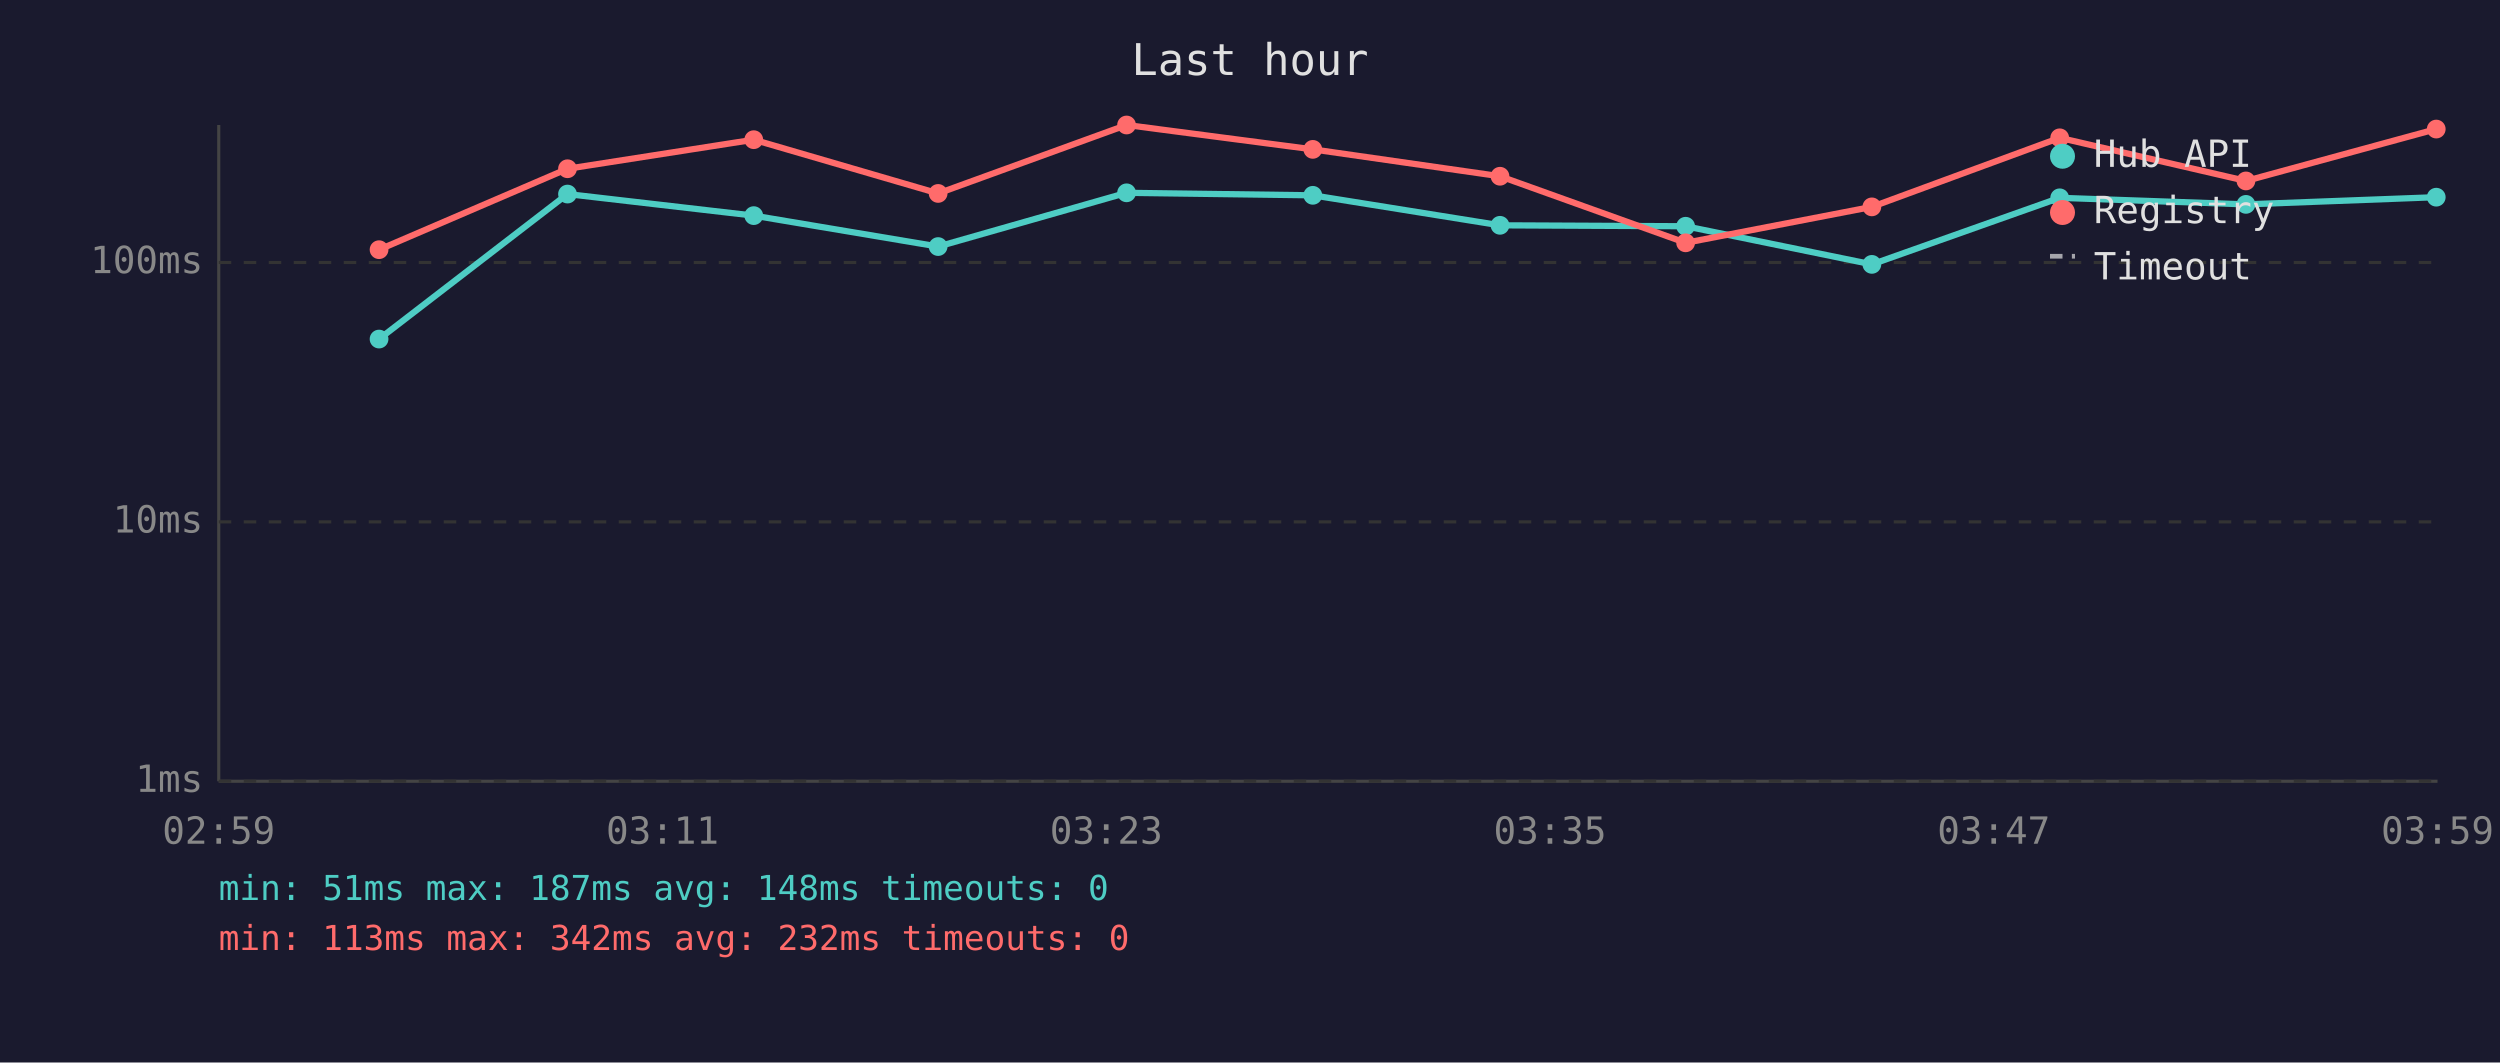
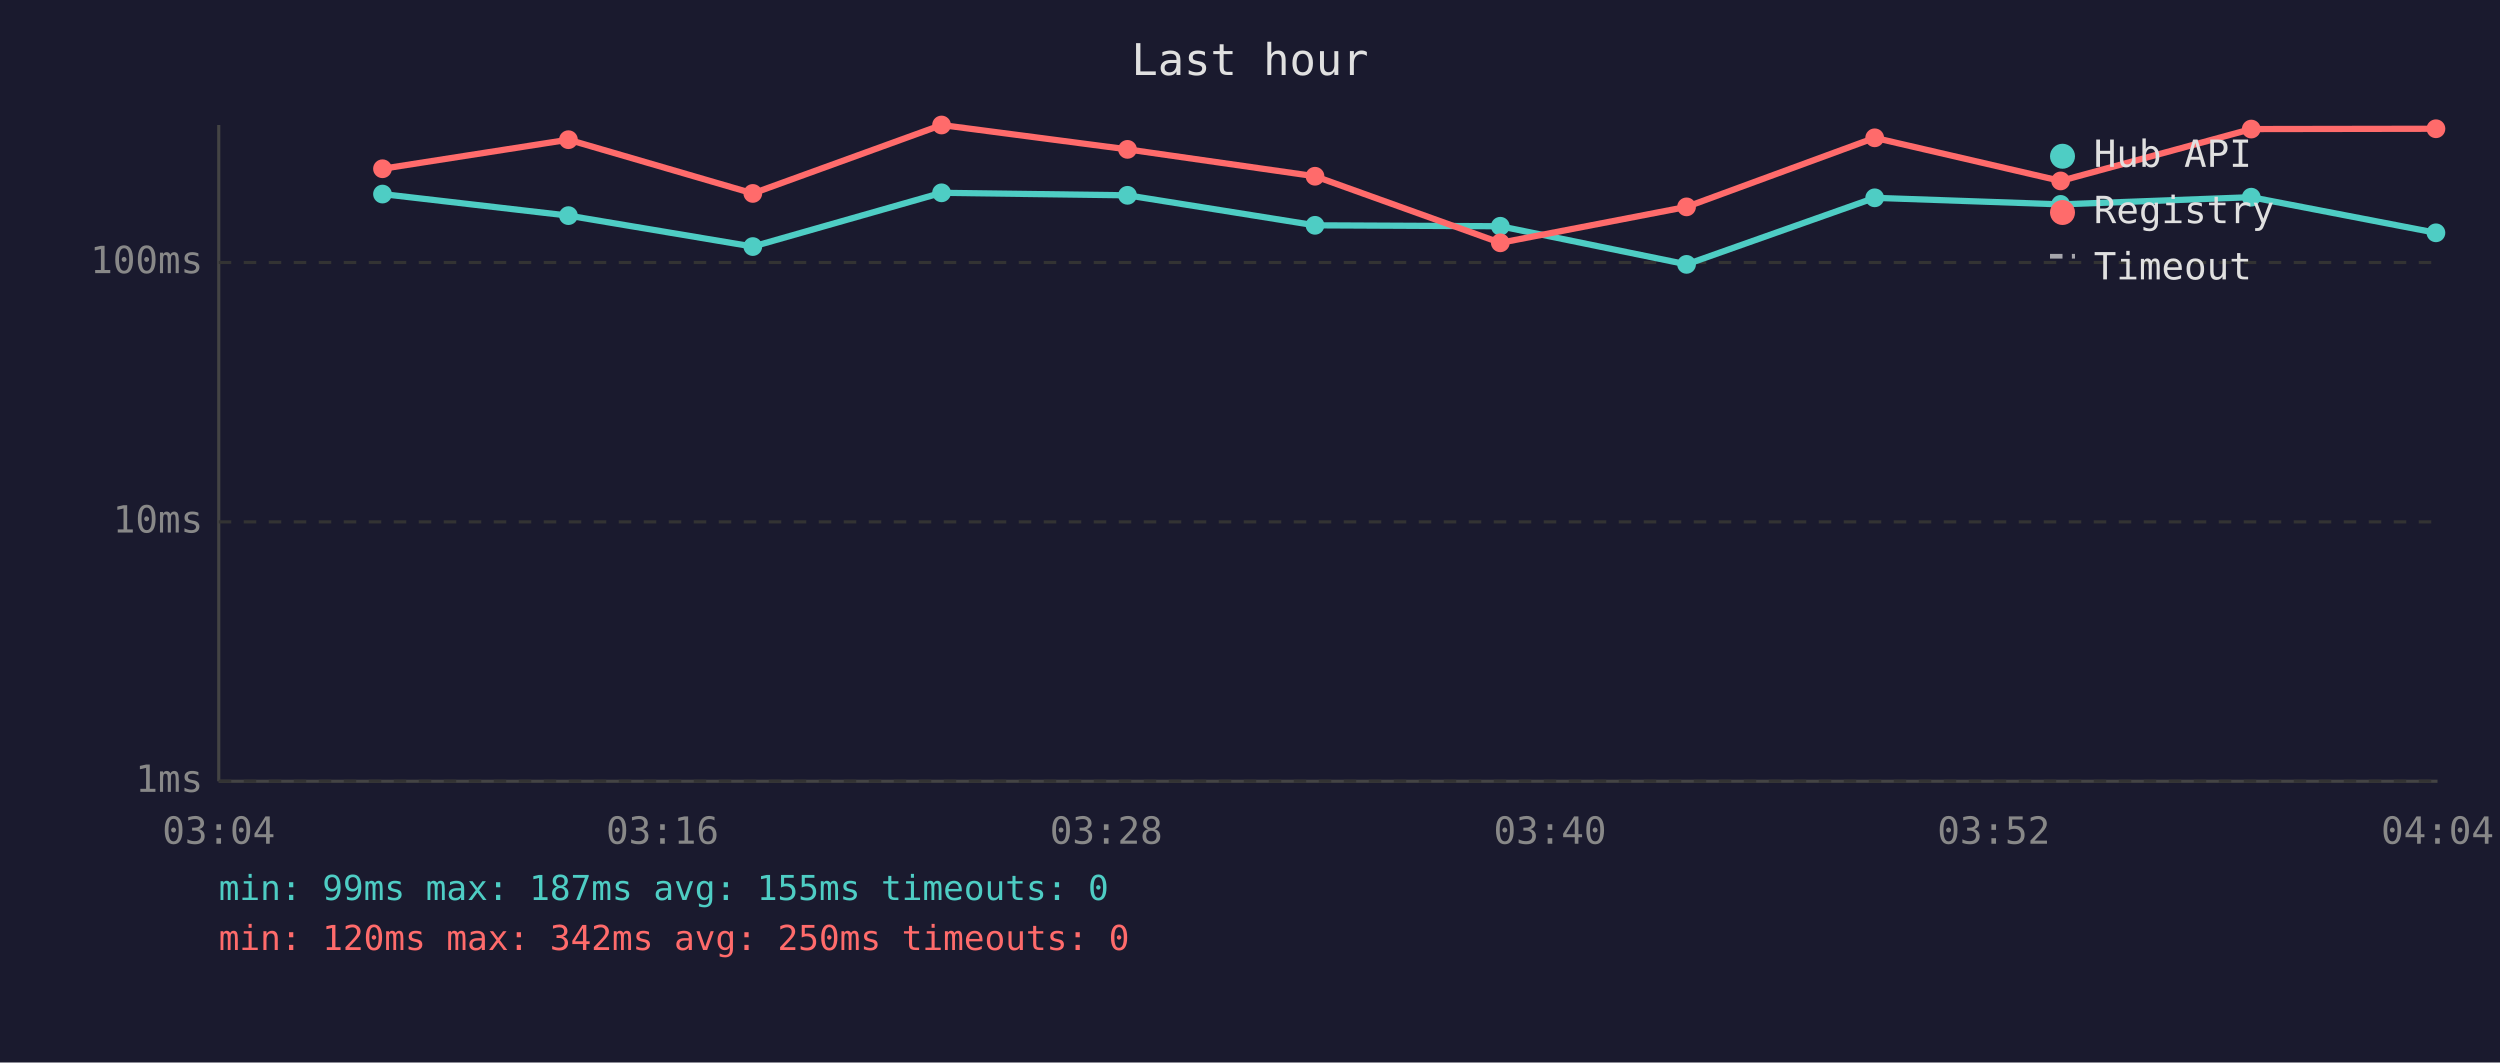
<svg xmlns="http://www.w3.org/2000/svg" viewBox="0 0 800 340" font-family="monospace" font-size="12">
  <rect width="800" height="340" fill="#1a1a2e" />
  <text x="400" y="24" fill="#e0e0e0" font-size="14" text-anchor="middle">Last hour</text>
  <line x1="70" y1="40" x2="70" y2="250" stroke="#444" stroke-width="1" />
  <line x1="70" y1="250" x2="780" y2="250" stroke="#444" stroke-width="1" />
  <line x1="70" y1="250" x2="780" y2="250" stroke="#333" stroke-width="1" stroke-dasharray="4" />
  <text x="65" y="250" fill="#888" text-anchor="end" dominant-baseline="middle">1ms</text>
  <line x1="70" y1="167" x2="780" y2="167" stroke="#333" stroke-width="1" stroke-dasharray="4" />
  <text x="65" y="167" fill="#888" text-anchor="end" dominant-baseline="middle">10ms</text>
  <line x1="70" y1="84" x2="780" y2="84" stroke="#333" stroke-width="1" stroke-dasharray="4" />
  <text x="65" y="84" fill="#888" text-anchor="end" dominant-baseline="middle">100ms</text>
-   <text x="70" y="270" fill="#888" text-anchor="middle">02:59</text>
-   <text x="212" y="270" fill="#888" text-anchor="middle">03:11</text>
-   <text x="354" y="270" fill="#888" text-anchor="middle">03:23</text>
-   <text x="496" y="270" fill="#888" text-anchor="middle">03:35</text>
-   <text x="638" y="270" fill="#888" text-anchor="middle">03:47</text>
-   <text x="780" y="270" fill="#888" text-anchor="middle">03:59</text>
-   <polyline points="121.3,108.5 181.6,62.1 241.2,69.0 300.2,78.9 360.5,61.7 420.1,62.5 480.0,72.1 539.4,72.4 599.0,84.6 659.1,63.3 718.7,65.4 779.6,63.1" fill="none" stroke="#4ecdc4" stroke-width="2" opacity="1" />
-   <circle cx="121.3" cy="108.5" r="3" fill="#4ecdc4" />
-   <circle cx="181.6" cy="62.1" r="3" fill="#4ecdc4" />
-   <circle cx="241.2" cy="69.0" r="3" fill="#4ecdc4" />
-   <circle cx="300.2" cy="78.9" r="3" fill="#4ecdc4" />
-   <circle cx="360.5" cy="61.7" r="3" fill="#4ecdc4" />
-   <circle cx="420.1" cy="62.5" r="3" fill="#4ecdc4" />
-   <circle cx="480.0" cy="72.1" r="3" fill="#4ecdc4" />
-   <circle cx="539.4" cy="72.4" r="3" fill="#4ecdc4" />
-   <circle cx="599.0" cy="84.6" r="3" fill="#4ecdc4" />
-   <circle cx="659.1" cy="63.3" r="3" fill="#4ecdc4" />
-   <circle cx="718.7" cy="65.4" r="3" fill="#4ecdc4" />
-   <circle cx="779.6" cy="63.1" r="3" fill="#4ecdc4" />
-   <polyline points="121.3,79.9 181.6,54.0 241.2,44.7 300.2,61.9 360.5,40.0 420.1,47.8 480.0,56.4 539.4,77.7 599.0,66.2 659.1,44.1 718.7,57.9 779.6,41.3" fill="none" stroke="#ff6b6b" stroke-width="2" opacity="1" />
-   <circle cx="121.3" cy="79.9" r="3" fill="#ff6b6b" />
-   <circle cx="181.6" cy="54.0" r="3" fill="#ff6b6b" />
-   <circle cx="241.2" cy="44.7" r="3" fill="#ff6b6b" />
-   <circle cx="300.2" cy="61.9" r="3" fill="#ff6b6b" />
-   <circle cx="360.5" cy="40.0" r="3" fill="#ff6b6b" />
-   <circle cx="420.1" cy="47.8" r="3" fill="#ff6b6b" />
-   <circle cx="480.0" cy="56.4" r="3" fill="#ff6b6b" />
-   <circle cx="539.4" cy="77.7" r="3" fill="#ff6b6b" />
-   <circle cx="599.0" cy="66.2" r="3" fill="#ff6b6b" />
-   <circle cx="659.1" cy="44.1" r="3" fill="#ff6b6b" />
-   <circle cx="718.7" cy="57.9" r="3" fill="#ff6b6b" />
-   <circle cx="779.6" cy="41.3" r="3" fill="#ff6b6b" />
+   <text x="70" y="270" fill="#888" text-anchor="middle">03:04</text>
+   <text x="212" y="270" fill="#888" text-anchor="middle">03:16</text>
+   <text x="354" y="270" fill="#888" text-anchor="middle">03:28</text>
+   <text x="496" y="270" fill="#888" text-anchor="middle">03:40</text>
+   <text x="638" y="270" fill="#888" text-anchor="middle">03:52</text>
+   <text x="780" y="270" fill="#888" text-anchor="middle">04:04</text>
+   <polyline points="122.4,62.1 181.9,69.0 240.9,78.9 301.3,61.7 360.8,62.5 420.8,72.1 480.1,72.4 539.7,84.6 599.9,63.3 659.4,65.4 720.4,63.1 779.5,74.5" fill="none" stroke="#4ecdc4" stroke-width="2" opacity="1" />
+   <circle cx="122.4" cy="62.1" r="3" fill="#4ecdc4" />
+   <circle cx="181.9" cy="69.0" r="3" fill="#4ecdc4" />
+   <circle cx="240.9" cy="78.9" r="3" fill="#4ecdc4" />
+   <circle cx="301.3" cy="61.7" r="3" fill="#4ecdc4" />
+   <circle cx="360.8" cy="62.5" r="3" fill="#4ecdc4" />
+   <circle cx="420.8" cy="72.1" r="3" fill="#4ecdc4" />
+   <circle cx="480.1" cy="72.4" r="3" fill="#4ecdc4" />
+   <circle cx="539.7" cy="84.6" r="3" fill="#4ecdc4" />
+   <circle cx="599.9" cy="63.3" r="3" fill="#4ecdc4" />
+   <circle cx="659.4" cy="65.4" r="3" fill="#4ecdc4" />
+   <circle cx="720.4" cy="63.1" r="3" fill="#4ecdc4" />
+   <circle cx="779.5" cy="74.5" r="3" fill="#4ecdc4" />
+   <polyline points="122.4,54.0 181.9,44.7 240.9,61.9 301.3,40.0 360.8,47.8 420.8,56.4 480.1,77.7 539.7,66.2 599.9,44.1 659.4,57.9 720.4,41.3 779.5,41.2" fill="none" stroke="#ff6b6b" stroke-width="2" opacity="1" />
+   <circle cx="122.4" cy="54.0" r="3" fill="#ff6b6b" />
+   <circle cx="181.9" cy="44.7" r="3" fill="#ff6b6b" />
+   <circle cx="240.9" cy="61.9" r="3" fill="#ff6b6b" />
+   <circle cx="301.3" cy="40.0" r="3" fill="#ff6b6b" />
+   <circle cx="360.8" cy="47.8" r="3" fill="#ff6b6b" />
+   <circle cx="420.8" cy="56.4" r="3" fill="#ff6b6b" />
+   <circle cx="480.1" cy="77.7" r="3" fill="#ff6b6b" />
+   <circle cx="539.7" cy="66.2" r="3" fill="#ff6b6b" />
+   <circle cx="599.9" cy="44.1" r="3" fill="#ff6b6b" />
+   <circle cx="659.4" cy="57.9" r="3" fill="#ff6b6b" />
+   <circle cx="720.4" cy="41.3" r="3" fill="#ff6b6b" />
+   <circle cx="779.5" cy="41.2" r="3" fill="#ff6b6b" />
  <circle cx="660" cy="50" r="4" fill="#4ecdc4" />
  <text x="670" y="50" fill="#e0e0e0" dominant-baseline="middle">Hub API</text>
  <circle cx="660" cy="68" r="4" fill="#ff6b6b" />
  <text x="670" y="68" fill="#e0e0e0" dominant-baseline="middle">Registry</text>
  <line x1="656" y1="82" x2="664" y2="82" stroke="#e0e0e0" stroke-width="1.5" stroke-dasharray="4,3" opacity="0.7" />
  <text x="670" y="86" fill="#e0e0e0" dominant-baseline="middle">Timeout</text>
-   <text x="70" y="288" fill="#4ecdc4" font-size="11">min: 51ms  max: 187ms  avg: 148ms  timeouts: 0</text>
-   <text x="70" y="304" fill="#ff6b6b" font-size="11">min: 113ms  max: 342ms  avg: 232ms  timeouts: 0</text>
+   <text x="70" y="288" fill="#4ecdc4" font-size="11">min: 99ms  max: 187ms  avg: 155ms  timeouts: 0</text>
+   <text x="70" y="304" fill="#ff6b6b" font-size="11">min: 120ms  max: 342ms  avg: 250ms  timeouts: 0</text>
</svg>
